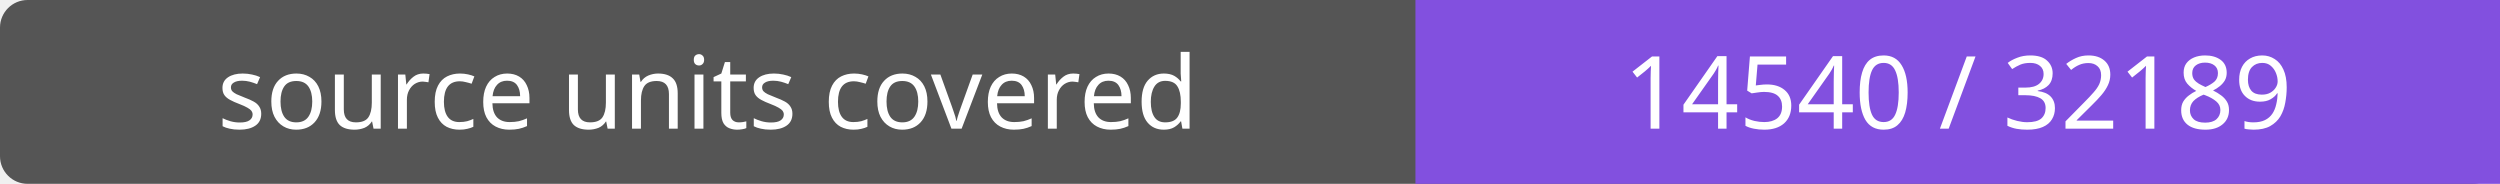
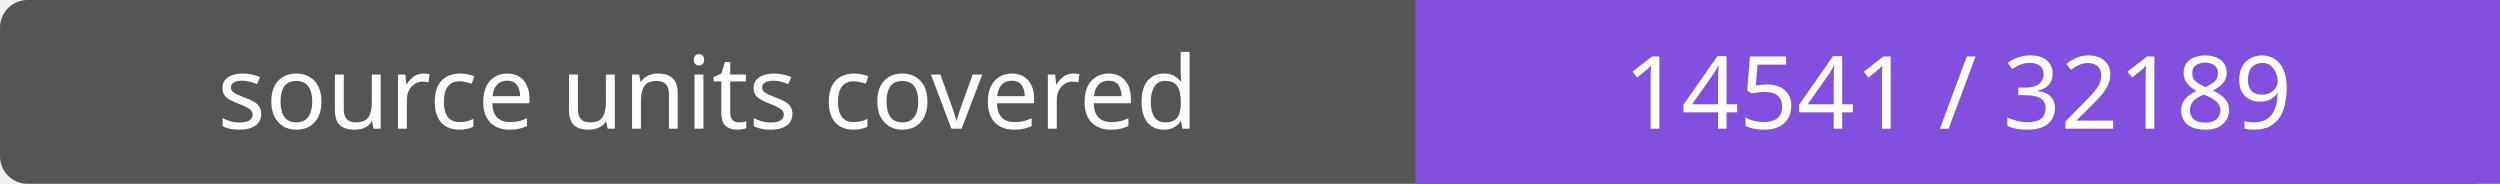
- <svg xmlns="http://www.w3.org/2000/svg" width="272" height="20" role="img" aria-label="source units covered: 14540 / 32189">
+ <svg xmlns="http://www.w3.org/2000/svg" width="272" height="20" role="img" aria-label="source units covered: 14541 / 32189">
  <rect width="272" height="20" rx="3" fill="#555" />
  <path fill="#8250df" d="M154 0h118v20H154z" />
  <g fill="#fff" text-anchor="middle" font-family="Verdana,sans-serif" font-size="11">
    <text x="77.0" y="14">source units covered</text>
-     <text x="213.0" y="14">14540 / 32189</text>
+     <text x="213.0" y="14">14541 / 32189</text>
  </g>
</svg>
